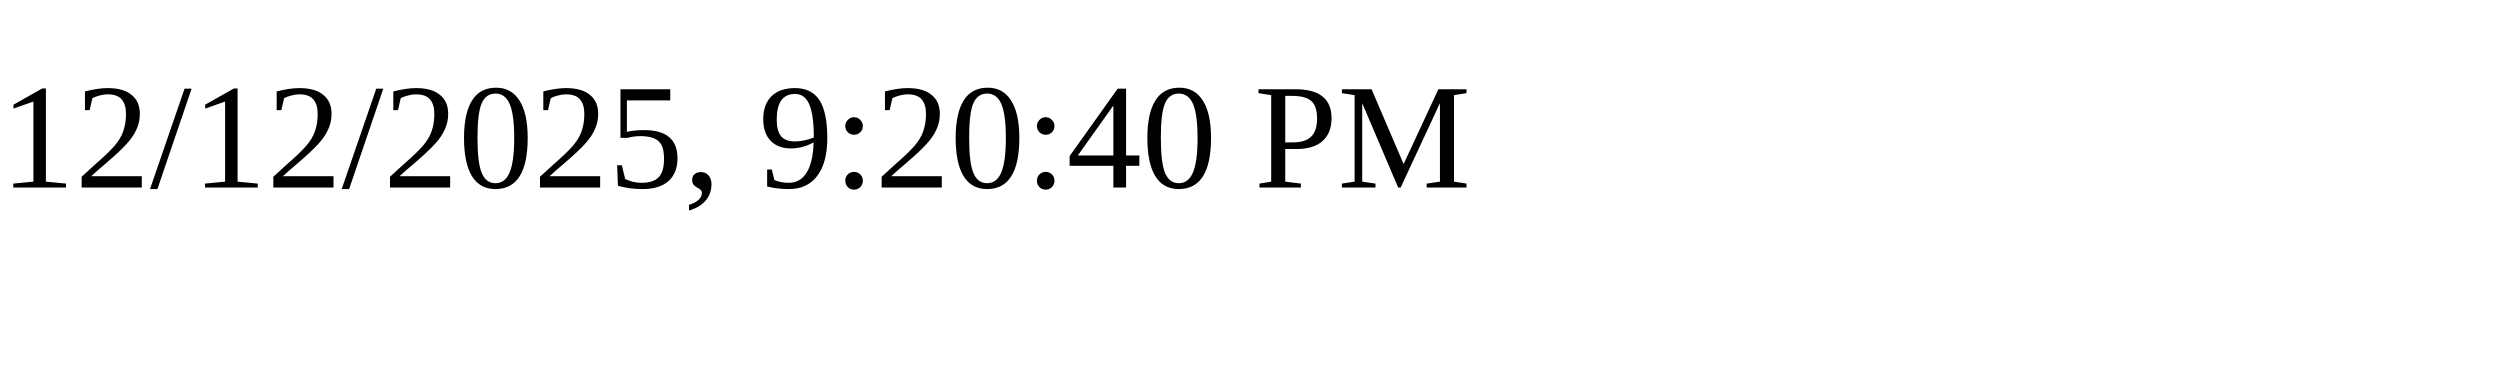
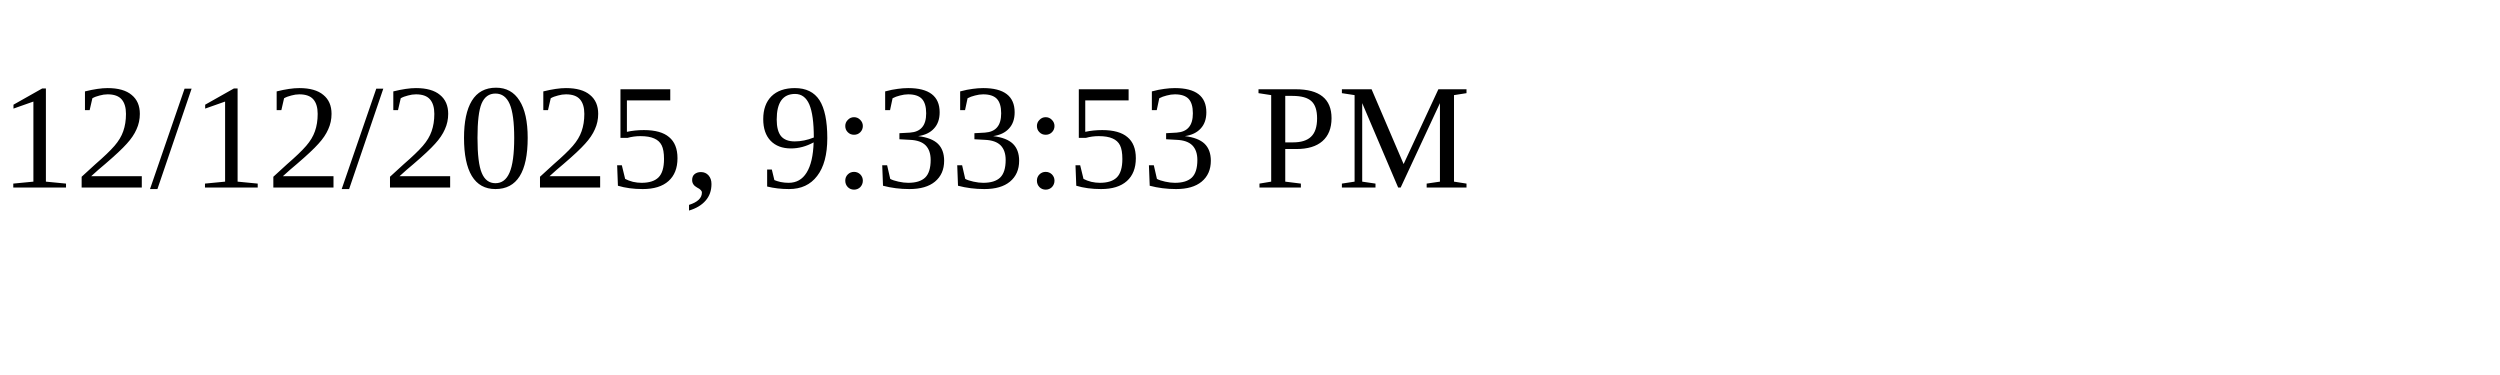
<svg xmlns="http://www.w3.org/2000/svg" height="30" width="200">
-   <text x="0" y="15">12/12/2025, 9:20:40 PM</text>
+   <text x="0" y="15">12/12/2025, 9:33:53 PM</text>
</svg>
